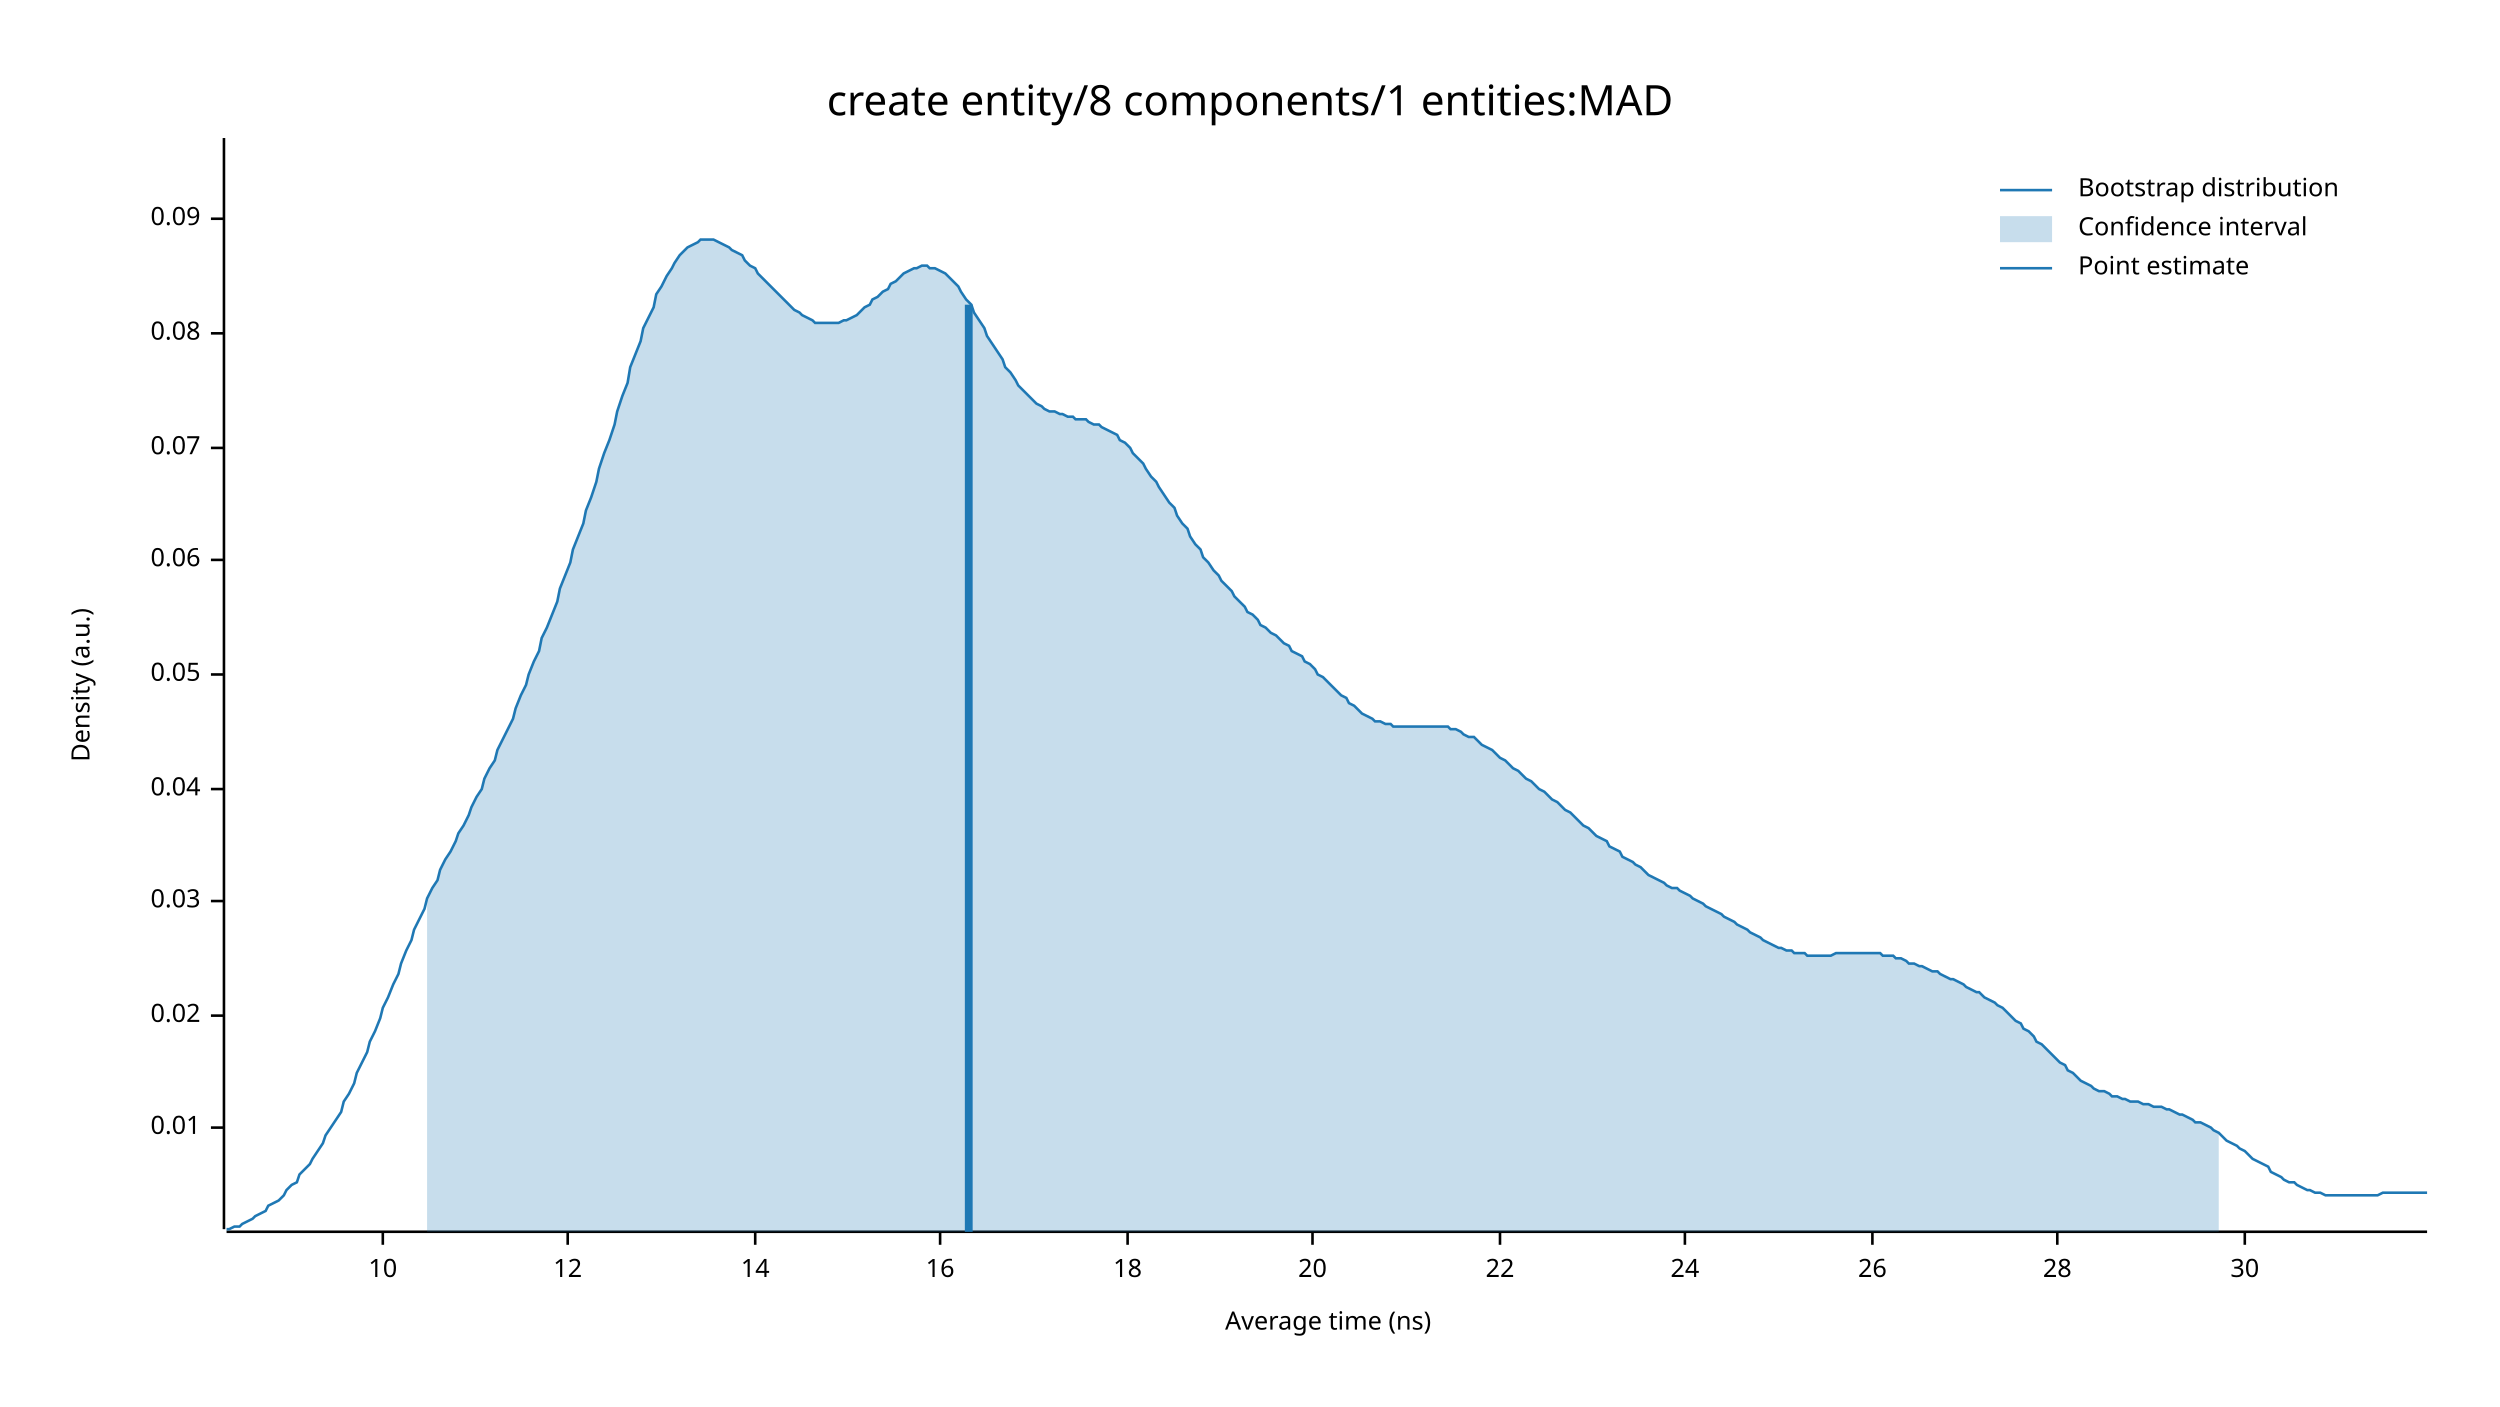
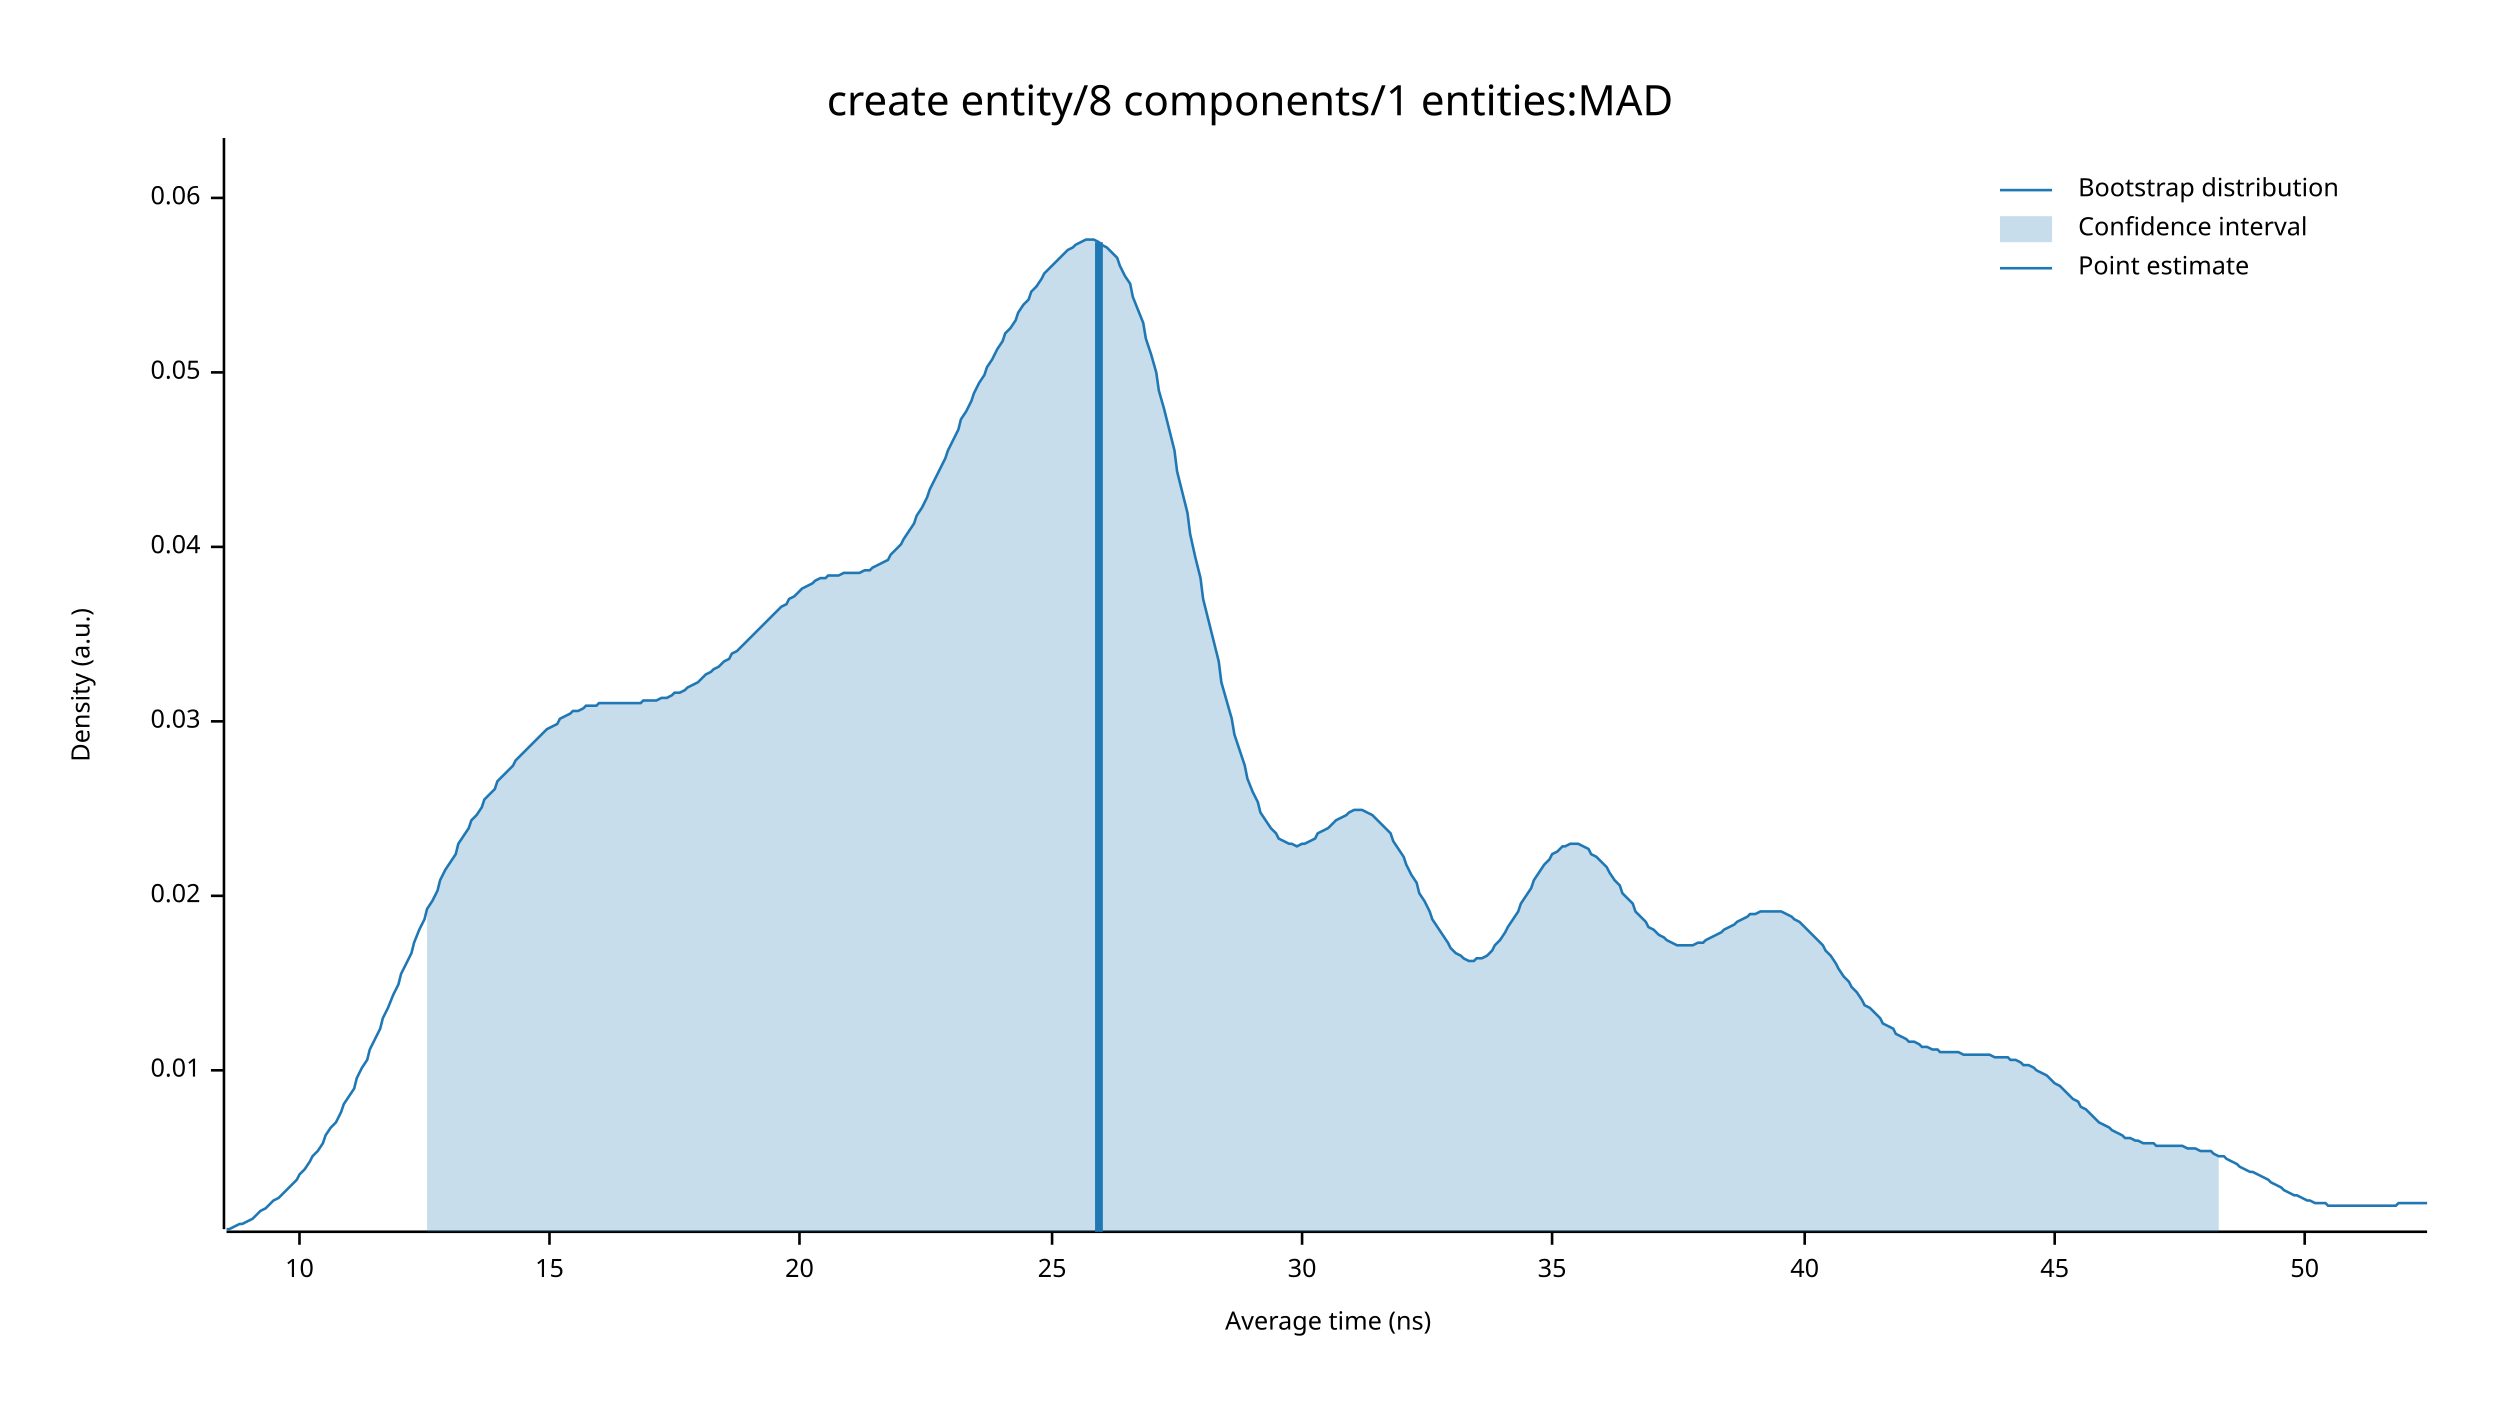
<svg xmlns="http://www.w3.org/2000/svg" width="960" height="540" viewBox="0 0 960 540">
  <text x="480" y="32" dy="0.76em" text-anchor="middle" font-family="sans-serif" font-size="16.129" opacity="1" fill="#000000">
create entity/8 components/1 entities:MAD
</text>
  <text x="27" y="263" dy="0.76em" text-anchor="middle" font-family="sans-serif" font-size="9.677" opacity="1" fill="#000000" transform="rotate(270, 27, 263)">
Density (a.u.)
</text>
  <text x="510" y="513" dy="-0.5ex" text-anchor="middle" font-family="sans-serif" font-size="9.677" opacity="1" fill="#000000">
Average time (ns)
</text>
  <polyline fill="none" opacity="1" stroke="#000000" stroke-width="1" points="86,53 86,472 " />
-   <text x="77" y="433" dy="0.5ex" text-anchor="end" font-family="sans-serif" font-size="9.677" opacity="1" fill="#000000">
+   <text x="77" y="411" dy="0.5ex" text-anchor="end" font-family="sans-serif" font-size="9.677" opacity="1" fill="#000000">
0.01
</text>
-   <polyline fill="none" opacity="1" stroke="#000000" stroke-width="1" points="81,433 86,433 " />
-   <text x="77" y="390" dy="0.5ex" text-anchor="end" font-family="sans-serif" font-size="9.677" opacity="1" fill="#000000">
+   <polyline fill="none" opacity="1" stroke="#000000" stroke-width="1" points="81,411 86,411 " />
+   <text x="77" y="344" dy="0.5ex" text-anchor="end" font-family="sans-serif" font-size="9.677" opacity="1" fill="#000000">
0.02
</text>
-   <polyline fill="none" opacity="1" stroke="#000000" stroke-width="1" points="81,390 86,390 " />
-   <text x="77" y="346" dy="0.5ex" text-anchor="end" font-family="sans-serif" font-size="9.677" opacity="1" fill="#000000">
+   <polyline fill="none" opacity="1" stroke="#000000" stroke-width="1" points="81,344 86,344 " />
+   <text x="77" y="277" dy="0.5ex" text-anchor="end" font-family="sans-serif" font-size="9.677" opacity="1" fill="#000000">
0.03
</text>
-   <polyline fill="none" opacity="1" stroke="#000000" stroke-width="1" points="81,346 86,346 " />
-   <text x="77" y="303" dy="0.5ex" text-anchor="end" font-family="sans-serif" font-size="9.677" opacity="1" fill="#000000">
+   <polyline fill="none" opacity="1" stroke="#000000" stroke-width="1" points="81,277 86,277 " />
+   <text x="77" y="210" dy="0.5ex" text-anchor="end" font-family="sans-serif" font-size="9.677" opacity="1" fill="#000000">
0.04
</text>
-   <polyline fill="none" opacity="1" stroke="#000000" stroke-width="1" points="81,303 86,303 " />
-   <text x="77" y="259" dy="0.5ex" text-anchor="end" font-family="sans-serif" font-size="9.677" opacity="1" fill="#000000">
+   <polyline fill="none" opacity="1" stroke="#000000" stroke-width="1" points="81,210 86,210 " />
+   <text x="77" y="143" dy="0.5ex" text-anchor="end" font-family="sans-serif" font-size="9.677" opacity="1" fill="#000000">
0.05
</text>
-   <polyline fill="none" opacity="1" stroke="#000000" stroke-width="1" points="81,259 86,259 " />
-   <text x="77" y="215" dy="0.5ex" text-anchor="end" font-family="sans-serif" font-size="9.677" opacity="1" fill="#000000">
+   <polyline fill="none" opacity="1" stroke="#000000" stroke-width="1" points="81,143 86,143 " />
+   <text x="77" y="76" dy="0.5ex" text-anchor="end" font-family="sans-serif" font-size="9.677" opacity="1" fill="#000000">
0.06
</text>
-   <polyline fill="none" opacity="1" stroke="#000000" stroke-width="1" points="81,215 86,215 " />
-   <text x="77" y="172" dy="0.5ex" text-anchor="end" font-family="sans-serif" font-size="9.677" opacity="1" fill="#000000">
- 0.07
- </text>
-   <polyline fill="none" opacity="1" stroke="#000000" stroke-width="1" points="81,172 86,172 " />
-   <text x="77" y="128" dy="0.5ex" text-anchor="end" font-family="sans-serif" font-size="9.677" opacity="1" fill="#000000">
- 0.08
- </text>
-   <polyline fill="none" opacity="1" stroke="#000000" stroke-width="1" points="81,128 86,128 " />
-   <text x="77" y="84" dy="0.5ex" text-anchor="end" font-family="sans-serif" font-size="9.677" opacity="1" fill="#000000">
- 0.09
- </text>
-   <polyline fill="none" opacity="1" stroke="#000000" stroke-width="1" points="81,84 86,84 " />
+   <polyline fill="none" opacity="1" stroke="#000000" stroke-width="1" points="81,76 86,76 " />
  <polyline fill="none" opacity="1" stroke="#000000" stroke-width="1" points="87,473 932,473 " />
-   <text x="147" y="483" dy="0.76em" text-anchor="middle" font-family="sans-serif" font-size="9.677" opacity="1" fill="#000000">
+   <text x="115" y="483" dy="0.76em" text-anchor="middle" font-family="sans-serif" font-size="9.677" opacity="1" fill="#000000">
10
</text>
-   <polyline fill="none" opacity="1" stroke="#000000" stroke-width="1" points="147,473 147,478 " />
-   <text x="218" y="483" dy="0.76em" text-anchor="middle" font-family="sans-serif" font-size="9.677" opacity="1" fill="#000000">
- 12
+   <polyline fill="none" opacity="1" stroke="#000000" stroke-width="1" points="115,473 115,478 " />
+   <text x="211" y="483" dy="0.76em" text-anchor="middle" font-family="sans-serif" font-size="9.677" opacity="1" fill="#000000">
+ 15
</text>
-   <polyline fill="none" opacity="1" stroke="#000000" stroke-width="1" points="218,473 218,478 " />
-   <text x="290" y="483" dy="0.76em" text-anchor="middle" font-family="sans-serif" font-size="9.677" opacity="1" fill="#000000">
- 14
- </text>
-   <polyline fill="none" opacity="1" stroke="#000000" stroke-width="1" points="290,473 290,478 " />
-   <text x="361" y="483" dy="0.76em" text-anchor="middle" font-family="sans-serif" font-size="9.677" opacity="1" fill="#000000">
- 16
- </text>
-   <polyline fill="none" opacity="1" stroke="#000000" stroke-width="1" points="361,473 361,478 " />
-   <text x="433" y="483" dy="0.76em" text-anchor="middle" font-family="sans-serif" font-size="9.677" opacity="1" fill="#000000">
- 18
- </text>
-   <polyline fill="none" opacity="1" stroke="#000000" stroke-width="1" points="433,473 433,478 " />
-   <text x="504" y="483" dy="0.76em" text-anchor="middle" font-family="sans-serif" font-size="9.677" opacity="1" fill="#000000">
+   <polyline fill="none" opacity="1" stroke="#000000" stroke-width="1" points="211,473 211,478 " />
+   <text x="307" y="483" dy="0.76em" text-anchor="middle" font-family="sans-serif" font-size="9.677" opacity="1" fill="#000000">
20
</text>
-   <polyline fill="none" opacity="1" stroke="#000000" stroke-width="1" points="504,473 504,478 " />
-   <text x="576" y="483" dy="0.76em" text-anchor="middle" font-family="sans-serif" font-size="9.677" opacity="1" fill="#000000">
- 22
+   <polyline fill="none" opacity="1" stroke="#000000" stroke-width="1" points="307,473 307,478 " />
+   <text x="404" y="483" dy="0.76em" text-anchor="middle" font-family="sans-serif" font-size="9.677" opacity="1" fill="#000000">
+ 25
</text>
-   <polyline fill="none" opacity="1" stroke="#000000" stroke-width="1" points="576,473 576,478 " />
-   <text x="647" y="483" dy="0.76em" text-anchor="middle" font-family="sans-serif" font-size="9.677" opacity="1" fill="#000000">
- 24
- </text>
-   <polyline fill="none" opacity="1" stroke="#000000" stroke-width="1" points="647,473 647,478 " />
-   <text x="719" y="483" dy="0.76em" text-anchor="middle" font-family="sans-serif" font-size="9.677" opacity="1" fill="#000000">
- 26
- </text>
-   <polyline fill="none" opacity="1" stroke="#000000" stroke-width="1" points="719,473 719,478 " />
-   <text x="790" y="483" dy="0.76em" text-anchor="middle" font-family="sans-serif" font-size="9.677" opacity="1" fill="#000000">
- 28
- </text>
-   <polyline fill="none" opacity="1" stroke="#000000" stroke-width="1" points="790,473 790,478 " />
-   <text x="862" y="483" dy="0.76em" text-anchor="middle" font-family="sans-serif" font-size="9.677" opacity="1" fill="#000000">
+   <polyline fill="none" opacity="1" stroke="#000000" stroke-width="1" points="404,473 404,478 " />
+   <text x="500" y="483" dy="0.76em" text-anchor="middle" font-family="sans-serif" font-size="9.677" opacity="1" fill="#000000">
30
</text>
-   <polyline fill="none" opacity="1" stroke="#000000" stroke-width="1" points="862,473 862,478 " />
-   <polyline fill="none" opacity="1" stroke="#1F78B4" stroke-width="1" points="87,472 88,472 90,471 92,471 93,470 95,469 97,468 98,467 100,466 102,465 103,463 105,462 107,461 109,459 110,457 112,455 114,454 115,451 117,449 119,447 120,445 122,442 124,439 125,436 127,433 129,430 131,427 132,423 134,420 136,416 137,412 139,408 141,404 142,400 144,396 146,391 147,387 149,383 151,378 153,374 154,370 156,365 158,361 159,357 161,353 163,349 164,345 166,341 168,338 169,334 171,330 173,327 175,323 176,320 178,317 180,313 181,310 183,306 185,303 186,299 188,295 190,292 191,288 193,284 195,280 197,276 198,272 200,267 202,263 203,259 205,254 207,250 208,245 210,241 212,236 214,231 215,226 217,221 219,216 220,211 222,206 224,201 225,196 227,191 229,185 230,180 232,174 234,169 236,163 237,158 239,152 241,147 242,141 244,136 246,131 247,126 249,122 251,118 252,113 254,110 256,106 258,103 259,101 261,98 263,96 264,95 266,94 268,93 269,92 271,92 273,92 274,92 276,93 278,94 280,95 281,96 283,97 285,98 286,100 288,102 290,103 291,105 293,107 295,109 296,110 298,112 300,114 302,116 303,117 305,119 307,120 308,121 310,122 312,123 313,124 315,124 317,124 318,124 320,124 322,124 324,123 325,123 327,122 329,121 330,120 332,118 334,117 335,115 337,114 339,112 341,111 342,109 344,108 346,106 347,105 349,104 351,103 352,103 354,102 356,102 357,103 359,103 361,104 363,105 364,106 366,108 368,110 369,112 371,115 373,117 374,120 376,123 378,126 379,129 381,132 383,135 385,138 386,141 388,143 390,146 391,148 393,150 395,152 396,153 398,155 400,156 401,157 403,158 405,158 407,159 408,159 410,160 412,160 413,161 415,161 417,161 418,162 420,163 422,163 423,164 425,165 427,166 429,167 430,169 432,170 434,172 435,174 437,176 439,178 440,180 442,183 444,185 445,187 447,190 449,193 451,195 452,198 454,201 456,203 457,206 459,209 461,211 462,214 464,216 466,219 468,221 469,223 471,225 473,227 474,229 476,231 478,233 479,235 481,236 483,238 484,240 486,241 488,243 490,244 491,245 493,247 495,248 496,250 498,251 500,252 501,254 503,255 505,257 506,259 508,260 510,262 512,264 513,265 515,267 517,268 518,270 520,271 522,273 523,274 525,275 527,276 528,277 530,277 532,278 534,278 535,279 537,279 539,279 540,279 542,279 544,279 545,279 547,279 549,279 550,279 552,279 554,279 556,279 557,280 559,280 561,281 562,282 564,283 566,283 567,284 569,286 571,287 573,288 574,289 576,291 578,292 579,293 581,295 583,296 584,297 586,299 588,300 589,301 591,303 593,304 595,306 596,307 598,308 600,310 601,311 603,312 605,314 606,315 608,317 610,318 611,319 613,321 615,322 617,323 618,325 620,326 622,327 623,329 625,330 627,331 628,332 630,333 632,335 633,336 635,337 637,338 639,339 640,340 642,341 644,341 645,342 647,343 649,344 650,345 652,346 654,347 655,348 657,349 659,350 661,351 662,352 664,353 666,354 667,355 669,356 671,357 672,358 674,359 676,360 677,361 679,362 681,363 683,364 684,364 686,365 688,365 689,366 691,366 693,366 694,367 696,367 698,367 700,367 701,367 703,367 705,366 706,366 708,366 710,366 711,366 713,366 715,366 716,366 718,366 720,366 722,366 723,367 725,367 727,367 728,368 730,368 732,369 733,370 735,370 737,371 738,371 740,372 742,373 744,373 745,374 747,375 749,376 750,376 752,377 754,378 755,379 757,380 759,381 760,381 762,383 764,384 766,385 767,386 769,387 771,389 772,390 774,392 776,393 777,395 779,396 781,398 782,400 784,401 786,403 788,405 789,406 791,408 793,409 794,411 796,412 798,414 799,415 801,416 803,417 804,418 806,419 808,419 810,420 811,421 813,421 815,422 816,422 818,423 820,423 821,423 823,424 825,424 827,425 828,425 830,425 832,426 833,426 835,427 837,428 838,428 840,429 842,430 843,431 845,431 847,432 849,433 850,434 852,435 854,437 855,438 857,439 859,440 860,441 862,442 864,444 865,445 867,446 869,447 871,448 872,450 874,451 876,452 877,453 879,454 881,454 882,455 884,456 886,457 887,457 889,458 891,458 893,459 894,459 896,459 898,459 899,459 901,459 903,459 904,459 906,459 908,459 909,459 911,459 913,459 915,458 916,458 918,458 920,458 921,458 923,458 925,458 926,458 928,458 930,458 932,458 " />
-   <polygon opacity="0.25" fill="#1F78B4" points="164,345 166,341 168,338 169,334 171,330 173,327 175,323 176,320 178,317 180,313 181,310 183,306 185,303 186,299 188,295 190,292 191,288 193,284 195,280 197,276 198,272 200,267 202,263 203,259 205,254 207,250 208,245 210,241 212,236 214,231 215,226 217,221 219,216 220,211 222,206 224,201 225,196 227,191 229,185 230,180 232,174 234,169 236,163 237,158 239,152 241,147 242,141 244,136 246,131 247,126 249,122 251,118 252,113 254,110 256,106 258,103 259,101 261,98 263,96 264,95 266,94 268,93 269,92 271,92 273,92 274,92 276,93 278,94 280,95 281,96 283,97 285,98 286,100 288,102 290,103 291,105 293,107 295,109 296,110 298,112 300,114 302,116 303,117 305,119 307,120 308,121 310,122 312,123 313,124 315,124 317,124 318,124 320,124 322,124 324,123 325,123 327,122 329,121 330,120 332,118 334,117 335,115 337,114 339,112 341,111 342,109 344,108 346,106 347,105 349,104 351,103 352,103 354,102 356,102 357,103 359,103 361,104 363,105 364,106 366,108 368,110 369,112 371,115 373,117 374,120 376,123 378,126 379,129 381,132 383,135 385,138 386,141 388,143 390,146 391,148 393,150 395,152 396,153 398,155 400,156 401,157 403,158 405,158 407,159 408,159 410,160 412,160 413,161 415,161 417,161 418,162 420,163 422,163 423,164 425,165 427,166 429,167 430,169 432,170 434,172 435,174 437,176 439,178 440,180 442,183 444,185 445,187 447,190 449,193 451,195 452,198 454,201 456,203 457,206 459,209 461,211 462,214 464,216 466,219 468,221 469,223 471,225 473,227 474,229 476,231 478,233 479,235 481,236 483,238 484,240 486,241 488,243 490,244 491,245 493,247 495,248 496,250 498,251 500,252 501,254 503,255 505,257 506,259 508,260 510,262 512,264 513,265 515,267 517,268 518,270 520,271 522,273 523,274 525,275 527,276 528,277 530,277 532,278 534,278 535,279 537,279 539,279 540,279 542,279 544,279 545,279 547,279 549,279 550,279 552,279 554,279 556,279 557,280 559,280 561,281 562,282 564,283 566,283 567,284 569,286 571,287 573,288 574,289 576,291 578,292 579,293 581,295 583,296 584,297 586,299 588,300 589,301 591,303 593,304 595,306 596,307 598,308 600,310 601,311 603,312 605,314 606,315 608,317 610,318 611,319 613,321 615,322 617,323 618,325 620,326 622,327 623,329 625,330 627,331 628,332 630,333 632,335 633,336 635,337 637,338 639,339 640,340 642,341 644,341 645,342 647,343 649,344 650,345 652,346 654,347 655,348 657,349 659,350 661,351 662,352 664,353 666,354 667,355 669,356 671,357 672,358 674,359 676,360 677,361 679,362 681,363 683,364 684,364 686,365 688,365 689,366 691,366 693,366 694,367 696,367 698,367 700,367 701,367 703,367 705,366 706,366 708,366 710,366 711,366 713,366 715,366 716,366 718,366 720,366 722,366 723,367 725,367 727,367 728,368 730,368 732,369 733,370 735,370 737,371 738,371 740,372 742,373 744,373 745,374 747,375 749,376 750,376 752,377 754,378 755,379 757,380 759,381 760,381 762,383 764,384 766,385 767,386 769,387 771,389 772,390 774,392 776,393 777,395 779,396 781,398 782,400 784,401 786,403 788,405 789,406 791,408 793,409 794,411 796,412 798,414 799,415 801,416 803,417 804,418 806,419 808,419 810,420 811,421 813,421 815,422 816,422 818,423 820,423 821,423 823,424 825,424 827,425 828,425 830,425 832,426 833,426 835,427 837,428 838,428 840,429 842,430 843,431 845,431 847,432 849,433 850,434 852,435 852,473 164,473 " />
-   <polyline fill="none" opacity="1" stroke="#1F78B4" stroke-width="3" points="372,473 372,117 " />
+   <polyline fill="none" opacity="1" stroke="#000000" stroke-width="1" points="500,473 500,478 " />
+   <text x="596" y="483" dy="0.76em" text-anchor="middle" font-family="sans-serif" font-size="9.677" opacity="1" fill="#000000">
+ 35
+ </text>
+   <polyline fill="none" opacity="1" stroke="#000000" stroke-width="1" points="596,473 596,478 " />
+   <text x="693" y="483" dy="0.76em" text-anchor="middle" font-family="sans-serif" font-size="9.677" opacity="1" fill="#000000">
+ 40
+ </text>
+   <polyline fill="none" opacity="1" stroke="#000000" stroke-width="1" points="693,473 693,478 " />
+   <text x="789" y="483" dy="0.76em" text-anchor="middle" font-family="sans-serif" font-size="9.677" opacity="1" fill="#000000">
+ 45
+ </text>
+   <polyline fill="none" opacity="1" stroke="#000000" stroke-width="1" points="789,473 789,478 " />
+   <text x="885" y="483" dy="0.76em" text-anchor="middle" font-family="sans-serif" font-size="9.677" opacity="1" fill="#000000">
+ 50
+ </text>
+   <polyline fill="none" opacity="1" stroke="#000000" stroke-width="1" points="885,473 885,478 " />
+   <polyline fill="none" opacity="1" stroke="#1F78B4" stroke-width="1" points="87,472 88,472 90,471 92,470 93,470 95,469 97,468 98,467 100,465 102,464 103,463 105,461 107,460 109,458 110,457 112,455 114,453 115,451 117,449 119,446 120,444 122,442 124,439 125,436 127,433 129,431 131,427 132,424 134,421 136,418 137,414 139,410 141,407 142,403 144,399 146,395 147,391 149,387 151,382 153,378 154,374 156,370 158,366 159,362 161,357 163,353 164,349 166,346 168,342 169,338 171,334 173,331 175,328 176,324 178,321 180,318 181,315 183,313 185,310 186,307 188,305 190,303 191,300 193,298 195,296 197,294 198,292 200,290 202,288 203,287 205,285 207,283 208,282 210,280 212,279 214,278 215,276 217,275 219,274 220,273 222,273 224,272 225,271 227,271 229,271 230,270 232,270 234,270 236,270 237,270 239,270 241,270 242,270 244,270 246,270 247,269 249,269 251,269 252,269 254,268 256,268 258,267 259,266 261,266 263,265 264,264 266,263 268,262 269,261 271,259 273,258 274,257 276,256 278,254 280,253 281,251 283,250 285,248 286,247 288,245 290,243 291,242 293,240 295,238 296,237 298,235 300,233 302,232 303,230 305,229 307,227 308,226 310,225 312,224 313,223 315,222 317,222 318,221 320,221 322,221 324,220 325,220 327,220 329,220 330,220 332,219 334,219 335,218 337,217 339,216 341,215 342,213 344,211 346,209 347,207 349,204 351,201 352,198 354,195 356,191 357,188 359,184 361,180 363,176 364,173 366,169 368,165 369,161 371,158 373,154 374,151 376,147 378,144 379,141 381,138 383,134 385,131 386,128 388,126 390,123 391,120 393,117 395,115 396,112 398,110 400,107 401,105 403,103 405,101 407,99 408,98 410,96 412,95 413,94 415,93 417,92 418,92 420,92 422,93 423,94 425,95 427,97 429,99 430,102 432,106 434,109 435,114 437,119 439,124 440,130 442,136 444,143 445,150 447,157 449,165 451,173 452,181 454,189 456,197 457,205 459,214 461,222 462,230 464,238 466,246 468,254 469,262 471,269 473,276 474,282 476,288 478,294 479,299 481,304 483,308 484,312 486,315 488,318 490,320 491,322 493,323 495,324 496,324 498,325 500,324 501,324 503,323 505,322 506,320 508,319 510,318 512,316 513,315 515,314 517,313 518,312 520,311 522,311 523,311 525,312 527,313 528,314 530,316 532,318 534,320 535,323 537,326 539,329 540,332 542,336 544,339 545,343 547,346 549,350 550,353 552,356 554,359 556,362 557,364 559,366 561,367 562,368 564,369 566,369 567,368 569,368 571,367 573,365 574,363 576,361 578,358 579,356 581,353 583,350 584,347 586,344 588,341 589,338 591,335 593,332 595,330 596,328 598,327 600,325 601,325 603,324 605,324 606,324 608,325 610,326 611,328 613,329 615,331 617,333 618,335 620,338 622,340 623,343 625,345 627,347 628,350 630,352 632,354 633,356 635,357 637,359 639,360 640,361 642,362 644,363 645,363 647,363 649,363 650,363 652,362 654,362 655,361 657,360 659,359 661,358 662,357 664,356 666,355 667,354 669,353 671,352 672,351 674,351 676,350 677,350 679,350 681,350 683,350 684,350 686,351 688,352 689,353 691,354 693,356 694,357 696,359 698,361 700,363 701,365 703,367 705,370 706,372 708,375 710,377 711,379 713,381 715,384 716,386 718,387 720,389 722,391 723,393 725,394 727,395 728,397 730,398 732,399 733,400 735,400 737,401 738,402 740,402 742,403 744,403 745,404 747,404 749,404 750,404 752,404 754,405 755,405 757,405 759,405 760,405 762,405 764,405 766,406 767,406 769,406 771,406 772,407 774,407 776,408 777,409 779,409 781,410 782,411 784,412 786,413 788,415 789,416 791,417 793,419 794,420 796,422 798,423 799,425 801,426 803,428 804,429 806,431 808,432 810,433 811,434 813,435 815,436 816,437 818,437 820,438 821,438 823,439 825,439 827,439 828,440 830,440 832,440 833,440 835,440 837,440 838,440 840,441 842,441 843,441 845,442 847,442 849,442 850,443 852,444 854,444 855,445 857,446 859,447 860,448 862,449 864,450 865,450 867,451 869,452 871,453 872,454 874,455 876,456 877,457 879,458 881,459 882,459 884,460 886,461 887,461 889,462 891,462 893,462 894,463 896,463 898,463 899,463 901,463 903,463 904,463 906,463 908,463 909,463 911,463 913,463 915,463 916,463 918,463 920,463 921,462 923,462 925,462 926,462 928,462 930,462 932,462 " />
+   <polygon opacity="0.25" fill="#1F78B4" points="164,349 166,346 168,342 169,338 171,334 173,331 175,328 176,324 178,321 180,318 181,315 183,313 185,310 186,307 188,305 190,303 191,300 193,298 195,296 197,294 198,292 200,290 202,288 203,287 205,285 207,283 208,282 210,280 212,279 214,278 215,276 217,275 219,274 220,273 222,273 224,272 225,271 227,271 229,271 230,270 232,270 234,270 236,270 237,270 239,270 241,270 242,270 244,270 246,270 247,269 249,269 251,269 252,269 254,268 256,268 258,267 259,266 261,266 263,265 264,264 266,263 268,262 269,261 271,259 273,258 274,257 276,256 278,254 280,253 281,251 283,250 285,248 286,247 288,245 290,243 291,242 293,240 295,238 296,237 298,235 300,233 302,232 303,230 305,229 307,227 308,226 310,225 312,224 313,223 315,222 317,222 318,221 320,221 322,221 324,220 325,220 327,220 329,220 330,220 332,219 334,219 335,218 337,217 339,216 341,215 342,213 344,211 346,209 347,207 349,204 351,201 352,198 354,195 356,191 357,188 359,184 361,180 363,176 364,173 366,169 368,165 369,161 371,158 373,154 374,151 376,147 378,144 379,141 381,138 383,134 385,131 386,128 388,126 390,123 391,120 393,117 395,115 396,112 398,110 400,107 401,105 403,103 405,101 407,99 408,98 410,96 412,95 413,94 415,93 417,92 418,92 420,92 422,93 423,94 425,95 427,97 429,99 430,102 432,106 434,109 435,114 437,119 439,124 440,130 442,136 444,143 445,150 447,157 449,165 451,173 452,181 454,189 456,197 457,205 459,214 461,222 462,230 464,238 466,246 468,254 469,262 471,269 473,276 474,282 476,288 478,294 479,299 481,304 483,308 484,312 486,315 488,318 490,320 491,322 493,323 495,324 496,324 498,325 500,324 501,324 503,323 505,322 506,320 508,319 510,318 512,316 513,315 515,314 517,313 518,312 520,311 522,311 523,311 525,312 527,313 528,314 530,316 532,318 534,320 535,323 537,326 539,329 540,332 542,336 544,339 545,343 547,346 549,350 550,353 552,356 554,359 556,362 557,364 559,366 561,367 562,368 564,369 566,369 567,368 569,368 571,367 573,365 574,363 576,361 578,358 579,356 581,353 583,350 584,347 586,344 588,341 589,338 591,335 593,332 595,330 596,328 598,327 600,325 601,325 603,324 605,324 606,324 608,325 610,326 611,328 613,329 615,331 617,333 618,335 620,338 622,340 623,343 625,345 627,347 628,350 630,352 632,354 633,356 635,357 637,359 639,360 640,361 642,362 644,363 645,363 647,363 649,363 650,363 652,362 654,362 655,361 657,360 659,359 661,358 662,357 664,356 666,355 667,354 669,353 671,352 672,351 674,351 676,350 677,350 679,350 681,350 683,350 684,350 686,351 688,352 689,353 691,354 693,356 694,357 696,359 698,361 700,363 701,365 703,367 705,370 706,372 708,375 710,377 711,379 713,381 715,384 716,386 718,387 720,389 722,391 723,393 725,394 727,395 728,397 730,398 732,399 733,400 735,400 737,401 738,402 740,402 742,403 744,403 745,404 747,404 749,404 750,404 752,404 754,405 755,405 757,405 759,405 760,405 762,405 764,405 766,406 767,406 769,406 771,406 772,407 774,407 776,408 777,409 779,409 781,410 782,411 784,412 786,413 788,415 789,416 791,417 793,419 794,420 796,422 798,423 799,425 801,426 803,428 804,429 806,431 808,432 810,433 811,434 813,435 815,436 816,437 818,437 820,438 821,438 823,439 825,439 827,439 828,440 830,440 832,440 833,440 835,440 837,440 838,440 840,441 842,441 843,441 845,442 847,442 849,442 850,443 852,444 852,473 164,473 " />
+   <polyline fill="none" opacity="1" stroke="#1F78B4" stroke-width="3" points="422,473 422,93 " />
  <text x="798" y="68" dy="0.76em" text-anchor="start" font-family="sans-serif" font-size="9.677" opacity="1" fill="#000000">
Bootstrap distribution
</text>
  <text x="798" y="83" dy="0.76em" text-anchor="start" font-family="sans-serif" font-size="9.677" opacity="1" fill="#000000">
Confidence interval
</text>
  <text x="798" y="98" dy="0.76em" text-anchor="start" font-family="sans-serif" font-size="9.677" opacity="1" fill="#000000">
Point estimate
</text>
  <polyline fill="none" opacity="1" stroke="#1F78B4" stroke-width="1" points="768,73 788,73 " />
  <rect x="768" y="83" width="20" height="10" opacity="0.25" fill="#1F78B4" stroke="none" />
  <polyline fill="none" opacity="1" stroke="#1F78B4" stroke-width="1" points="768,103 788,103 " />
</svg>
